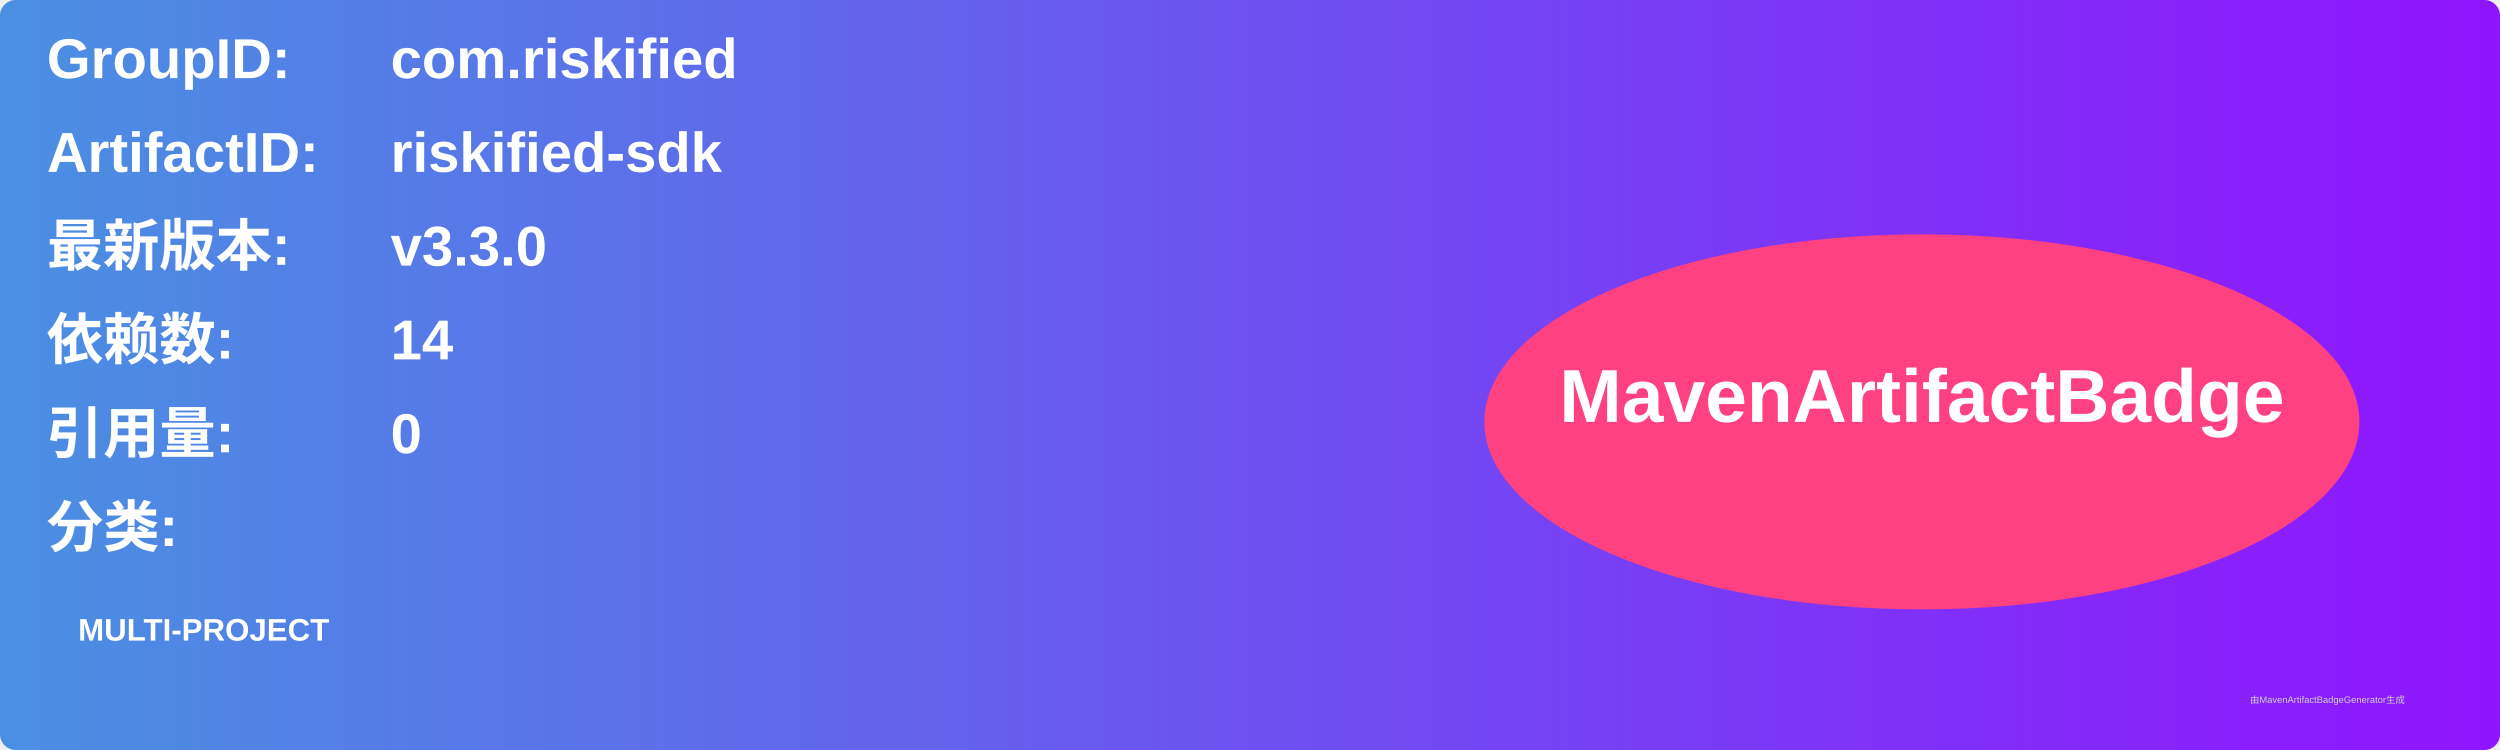
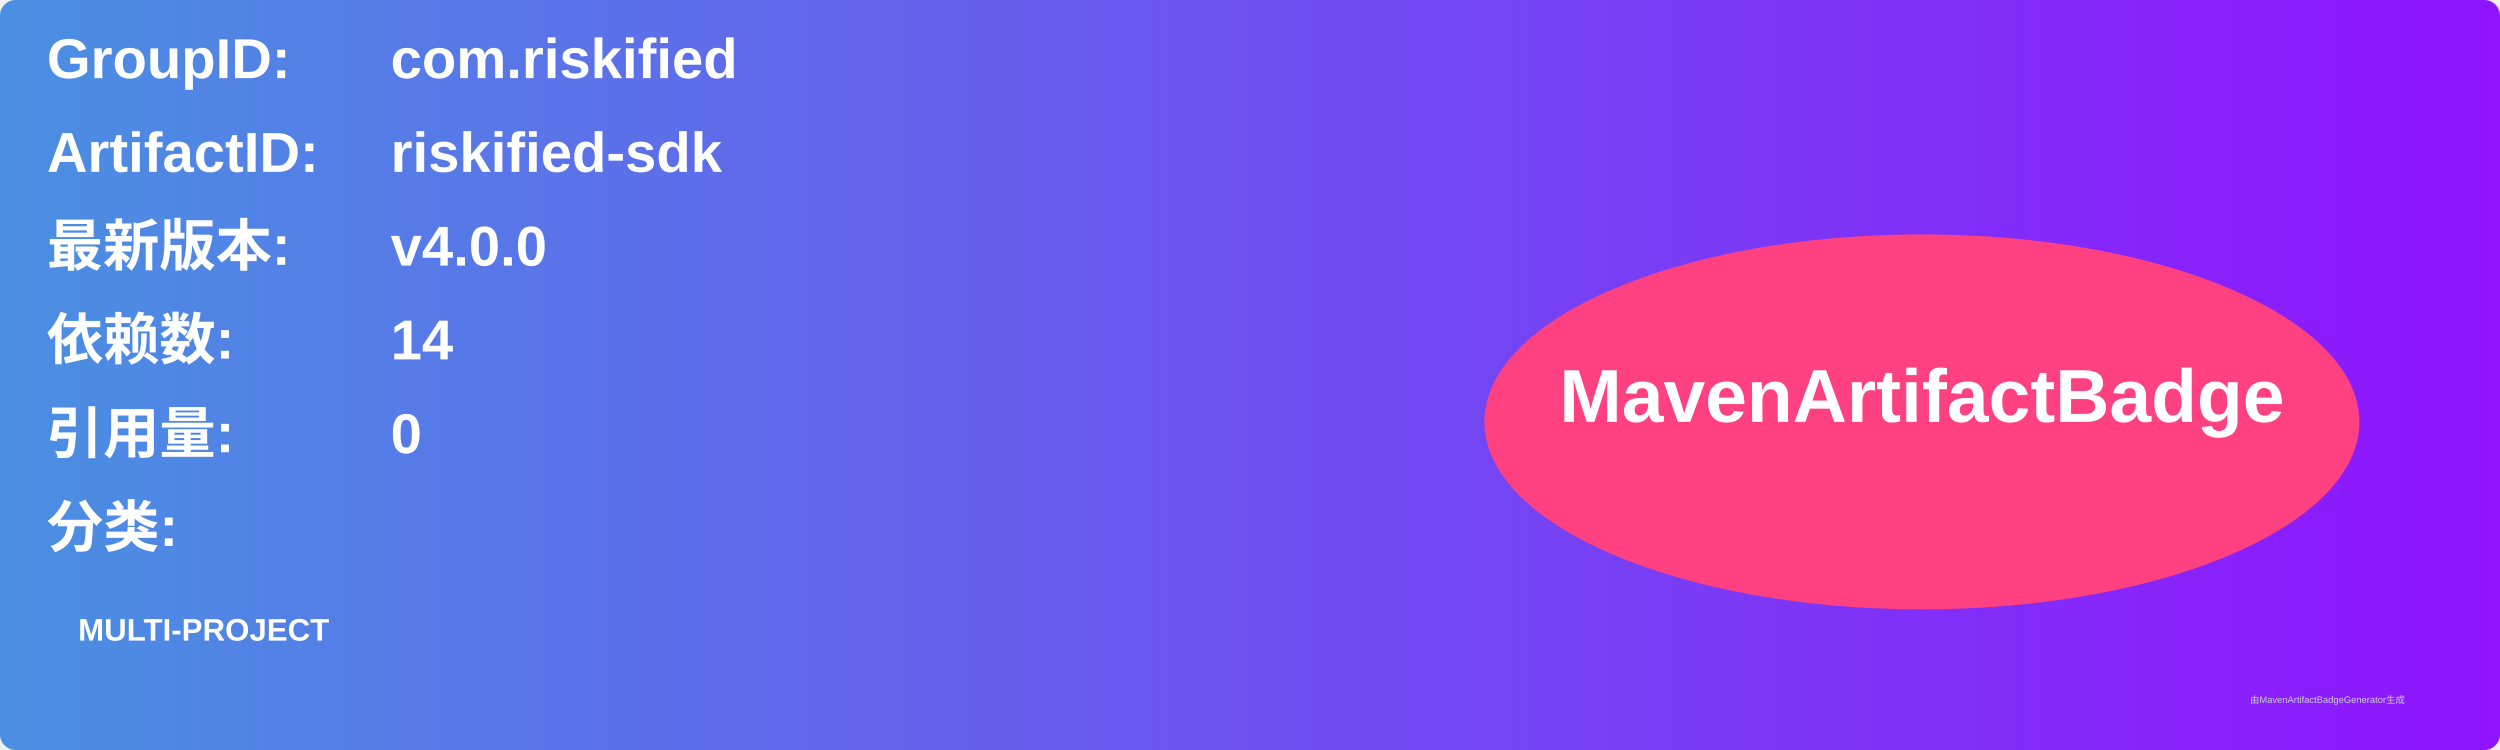
<svg xmlns="http://www.w3.org/2000/svg" width="800" height="240" viewBox="0 0 800 240">
  <linearGradient id="grad" x1="0%" y1="0%" x2="100%" y2="0%">
    <stop offset="0%" stop-color="#4a90e2" />
    <stop offset="100%" stop-color="#9013fe" />
  </linearGradient>
  <rect width="100%" height="100%" rx="5" ry="5" fill="url(#grad)" />
  <g transform="translate(15, 15)">
    <text x="0" y="10" font-family="Arial" font-size="18" fill="white" font-weight="bold" width="260">GroupID:</text>
    <text x="110" y="10" font-family="Arial" font-size="18" fill="white" font-weight="bold" width="460">com.riskified</text>
    <text x="0" y="40" font-family="Arial" font-size="18" fill="white" font-weight="bold" width="260">ArtifactID:</text>
    <text x="110" y="40" font-family="Arial" font-size="18" fill="white" font-weight="bold" width="460">riskified-sdk</text>
    <text x="0" y="70" font-family="Arial" font-size="18" fill="white" font-weight="bold">最新版本:</text>
    <text x="110" y="70" font-family="Arial" font-size="18" fill="white" font-weight="bold">
-       <tspan font-weight="bold">v3.3.0</tspan>
+       <tspan font-weight="bold">v4.0.0</tspan>
    </text>
    <text x="0" y="100" font-family="Arial" font-size="18" fill="white" font-weight="bold">依赖数: </text>
    <text x="110" y="100" font-family="Arial" font-size="18" fill="white">
      <tspan font-weight="bold">14</tspan>
    </text>
    <text x="0" y="130" font-family="Arial" font-size="18" fill="white" font-weight="bold">引用量: </text>
    <text x="110" y="130" font-family="Arial" font-size="18" fill="white">
      <tspan font-weight="bold">0</tspan>
    </text>
    <text x="0" y="160" font-family="Arial" font-size="18" fill="white" font-weight="bold">分类:</text>
    <text x="10" y="190" font-family="Arial" font-size="10" fill="white">
      <tspan font-weight="bold">MULTI-PROJECT</tspan>
    </text>
    <ellipse cx="600" cy="120" rx="140" ry="60" fill="#ff4081" />
    <text x="600" y="120" text-anchor="middle" font-family="Arial" font-size="24" fill="white" font-weight="bold">MavenArtifactBadge</text>
  </g>
  <text x="720" y="225" font-family="Arial" font-size="3" fill="#d0d0d0">由MavenArtifactBadgeGenerator生成</text>
</svg>
